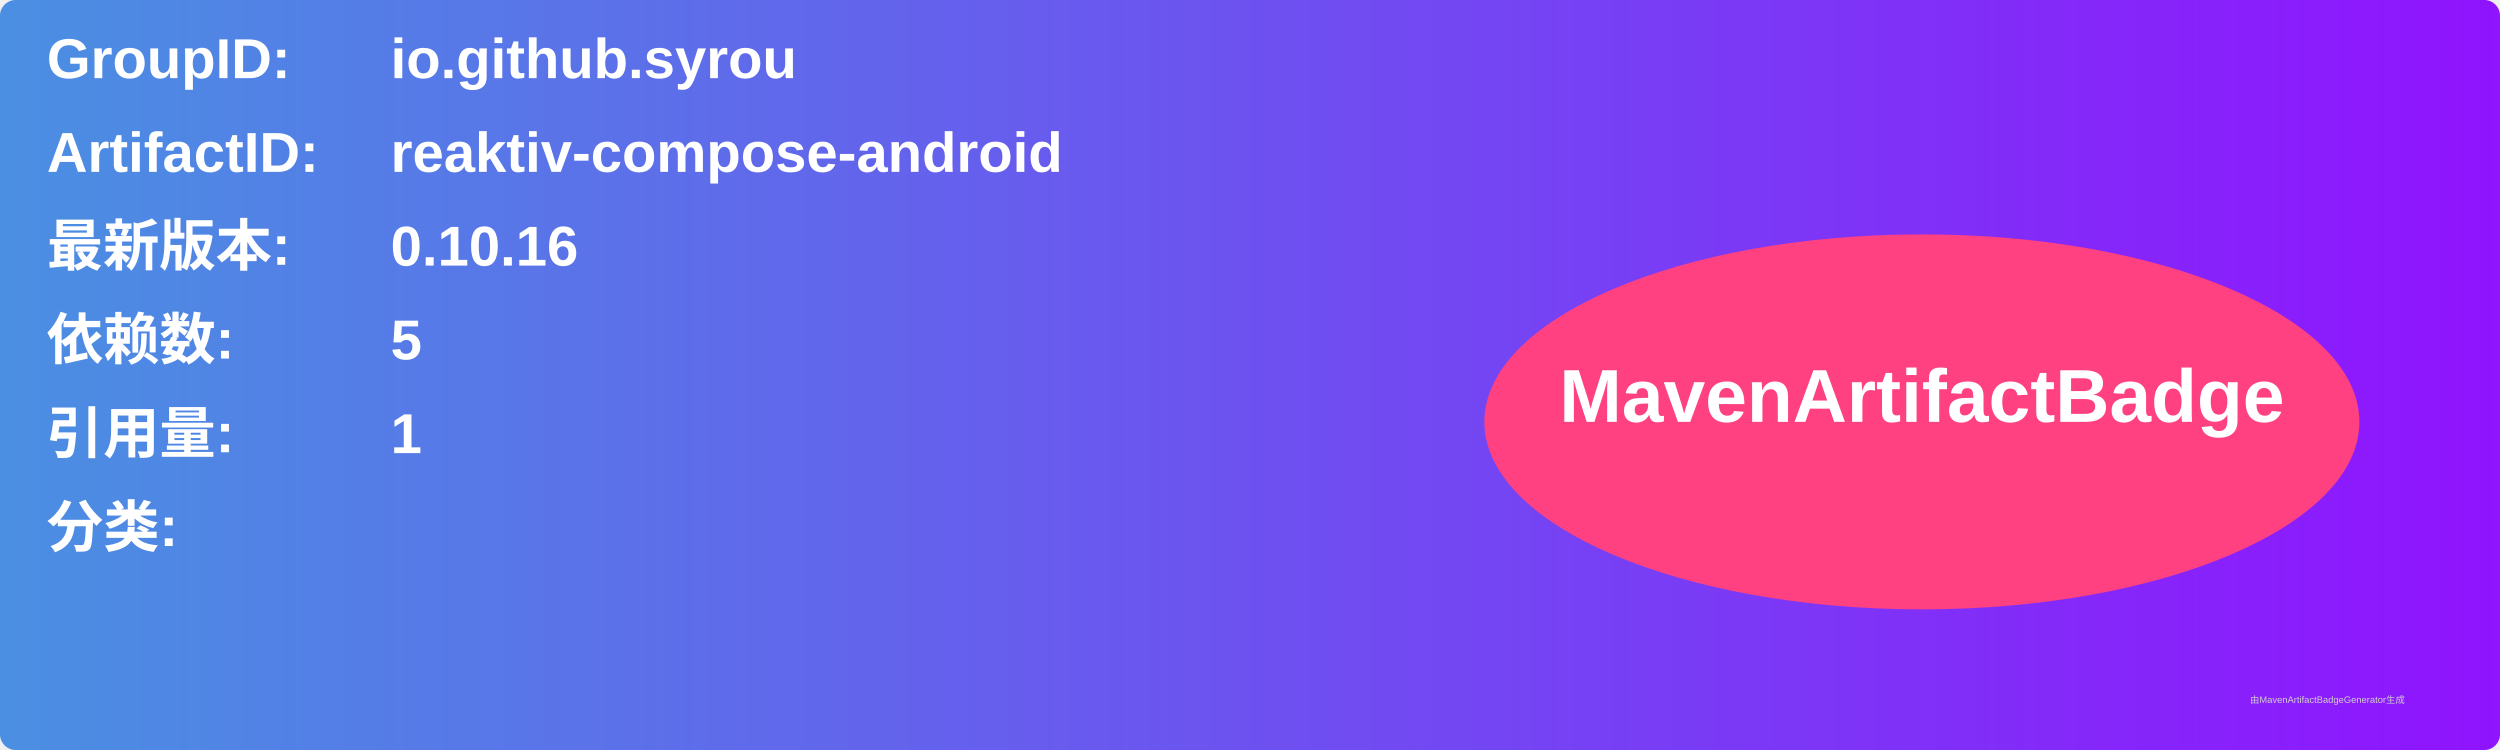
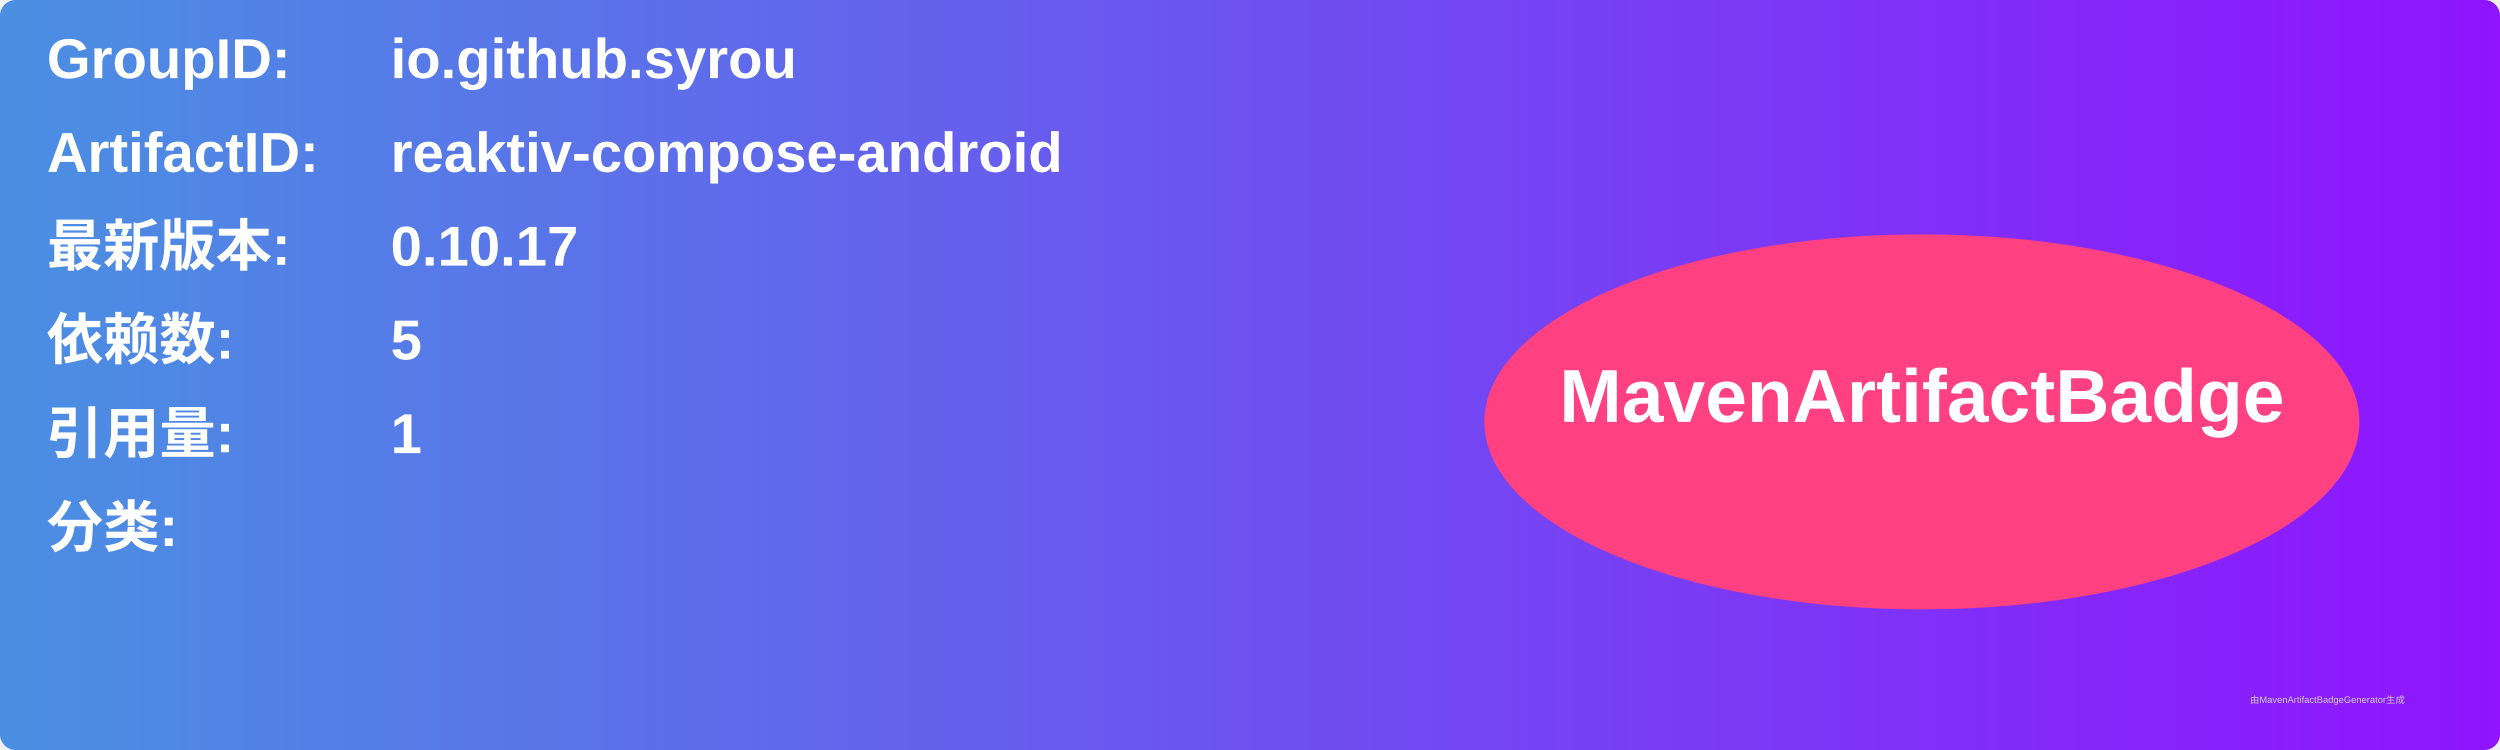
<svg xmlns="http://www.w3.org/2000/svg" width="800" height="240" viewBox="0 0 800 240">
  <linearGradient id="grad" x1="0%" y1="0%" x2="100%" y2="0%">
    <stop offset="0%" stop-color="#4a90e2" />
    <stop offset="100%" stop-color="#9013fe" />
  </linearGradient>
  <rect width="100%" height="100%" rx="5" ry="5" fill="url(#grad)" />
  <g transform="translate(15, 15)">
    <text x="0" y="10" font-family="Arial" font-size="18" fill="white" font-weight="bold" width="260">GroupID:</text>
    <text x="110" y="10" font-family="Arial" font-size="18" fill="white" font-weight="bold" width="460">io.github.syrou</text>
    <text x="0" y="40" font-family="Arial" font-size="18" fill="white" font-weight="bold" width="260">ArtifactID:</text>
    <text x="110" y="40" font-family="Arial" font-size="18" fill="white" font-weight="bold" width="460">reaktiv-compose-android</text>
    <text x="0" y="70" font-family="Arial" font-size="18" fill="white" font-weight="bold">最新版本:</text>
    <text x="110" y="70" font-family="Arial" font-size="18" fill="white" font-weight="bold">
-       <tspan font-weight="bold">0.10.16</tspan>
+       <tspan font-weight="bold">0.10.17</tspan>
    </text>
    <text x="0" y="100" font-family="Arial" font-size="18" fill="white" font-weight="bold">依赖数: </text>
    <text x="110" y="100" font-family="Arial" font-size="18" fill="white">
      <tspan font-weight="bold">5</tspan>
    </text>
    <text x="0" y="130" font-family="Arial" font-size="18" fill="white" font-weight="bold">引用量: </text>
    <text x="110" y="130" font-family="Arial" font-size="18" fill="white">
      <tspan font-weight="bold">1</tspan>
    </text>
    <text x="0" y="160" font-family="Arial" font-size="18" fill="white" font-weight="bold">分类:</text>
    <text x="10" y="190" font-family="Arial" font-size="10" fill="white">
      <tspan font-weight="bold" />
    </text>
    <ellipse cx="600" cy="120" rx="140" ry="60" fill="#ff4081" />
    <text x="600" y="120" text-anchor="middle" font-family="Arial" font-size="24" fill="white" font-weight="bold">MavenArtifactBadge</text>
  </g>
  <text x="720" y="225" font-family="Arial" font-size="3" fill="#d0d0d0">由MavenArtifactBadgeGenerator生成</text>
</svg>
